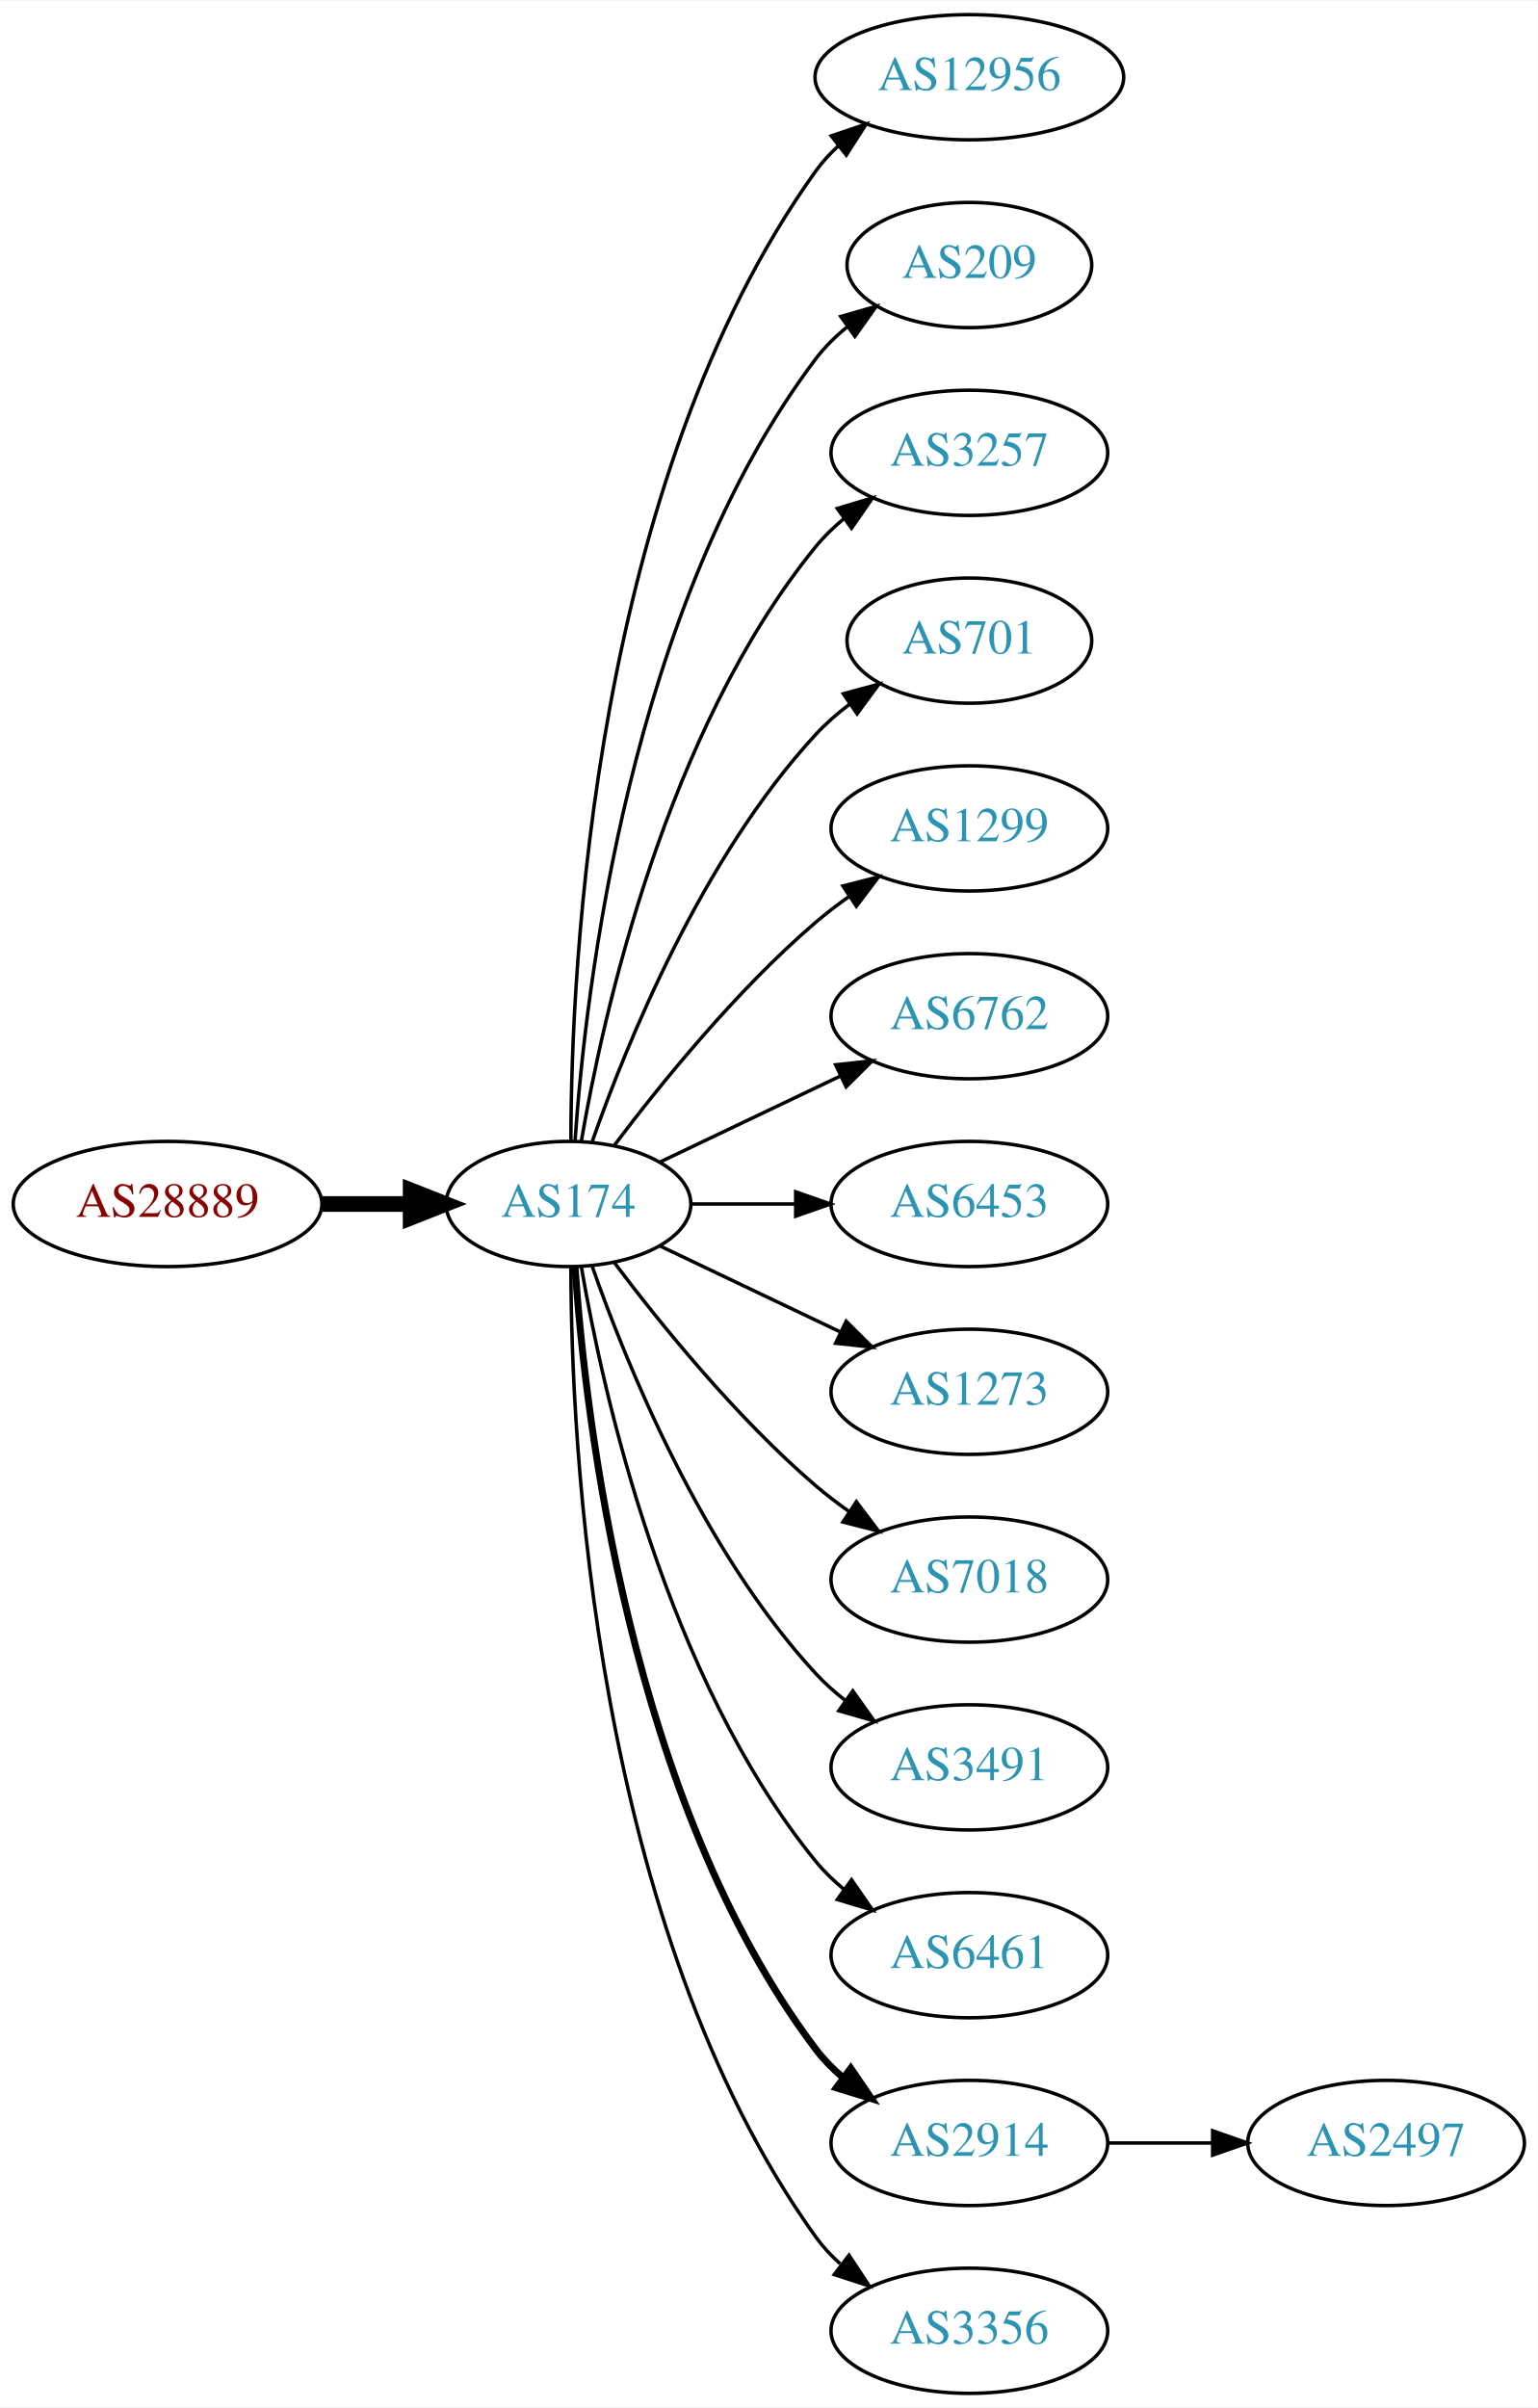
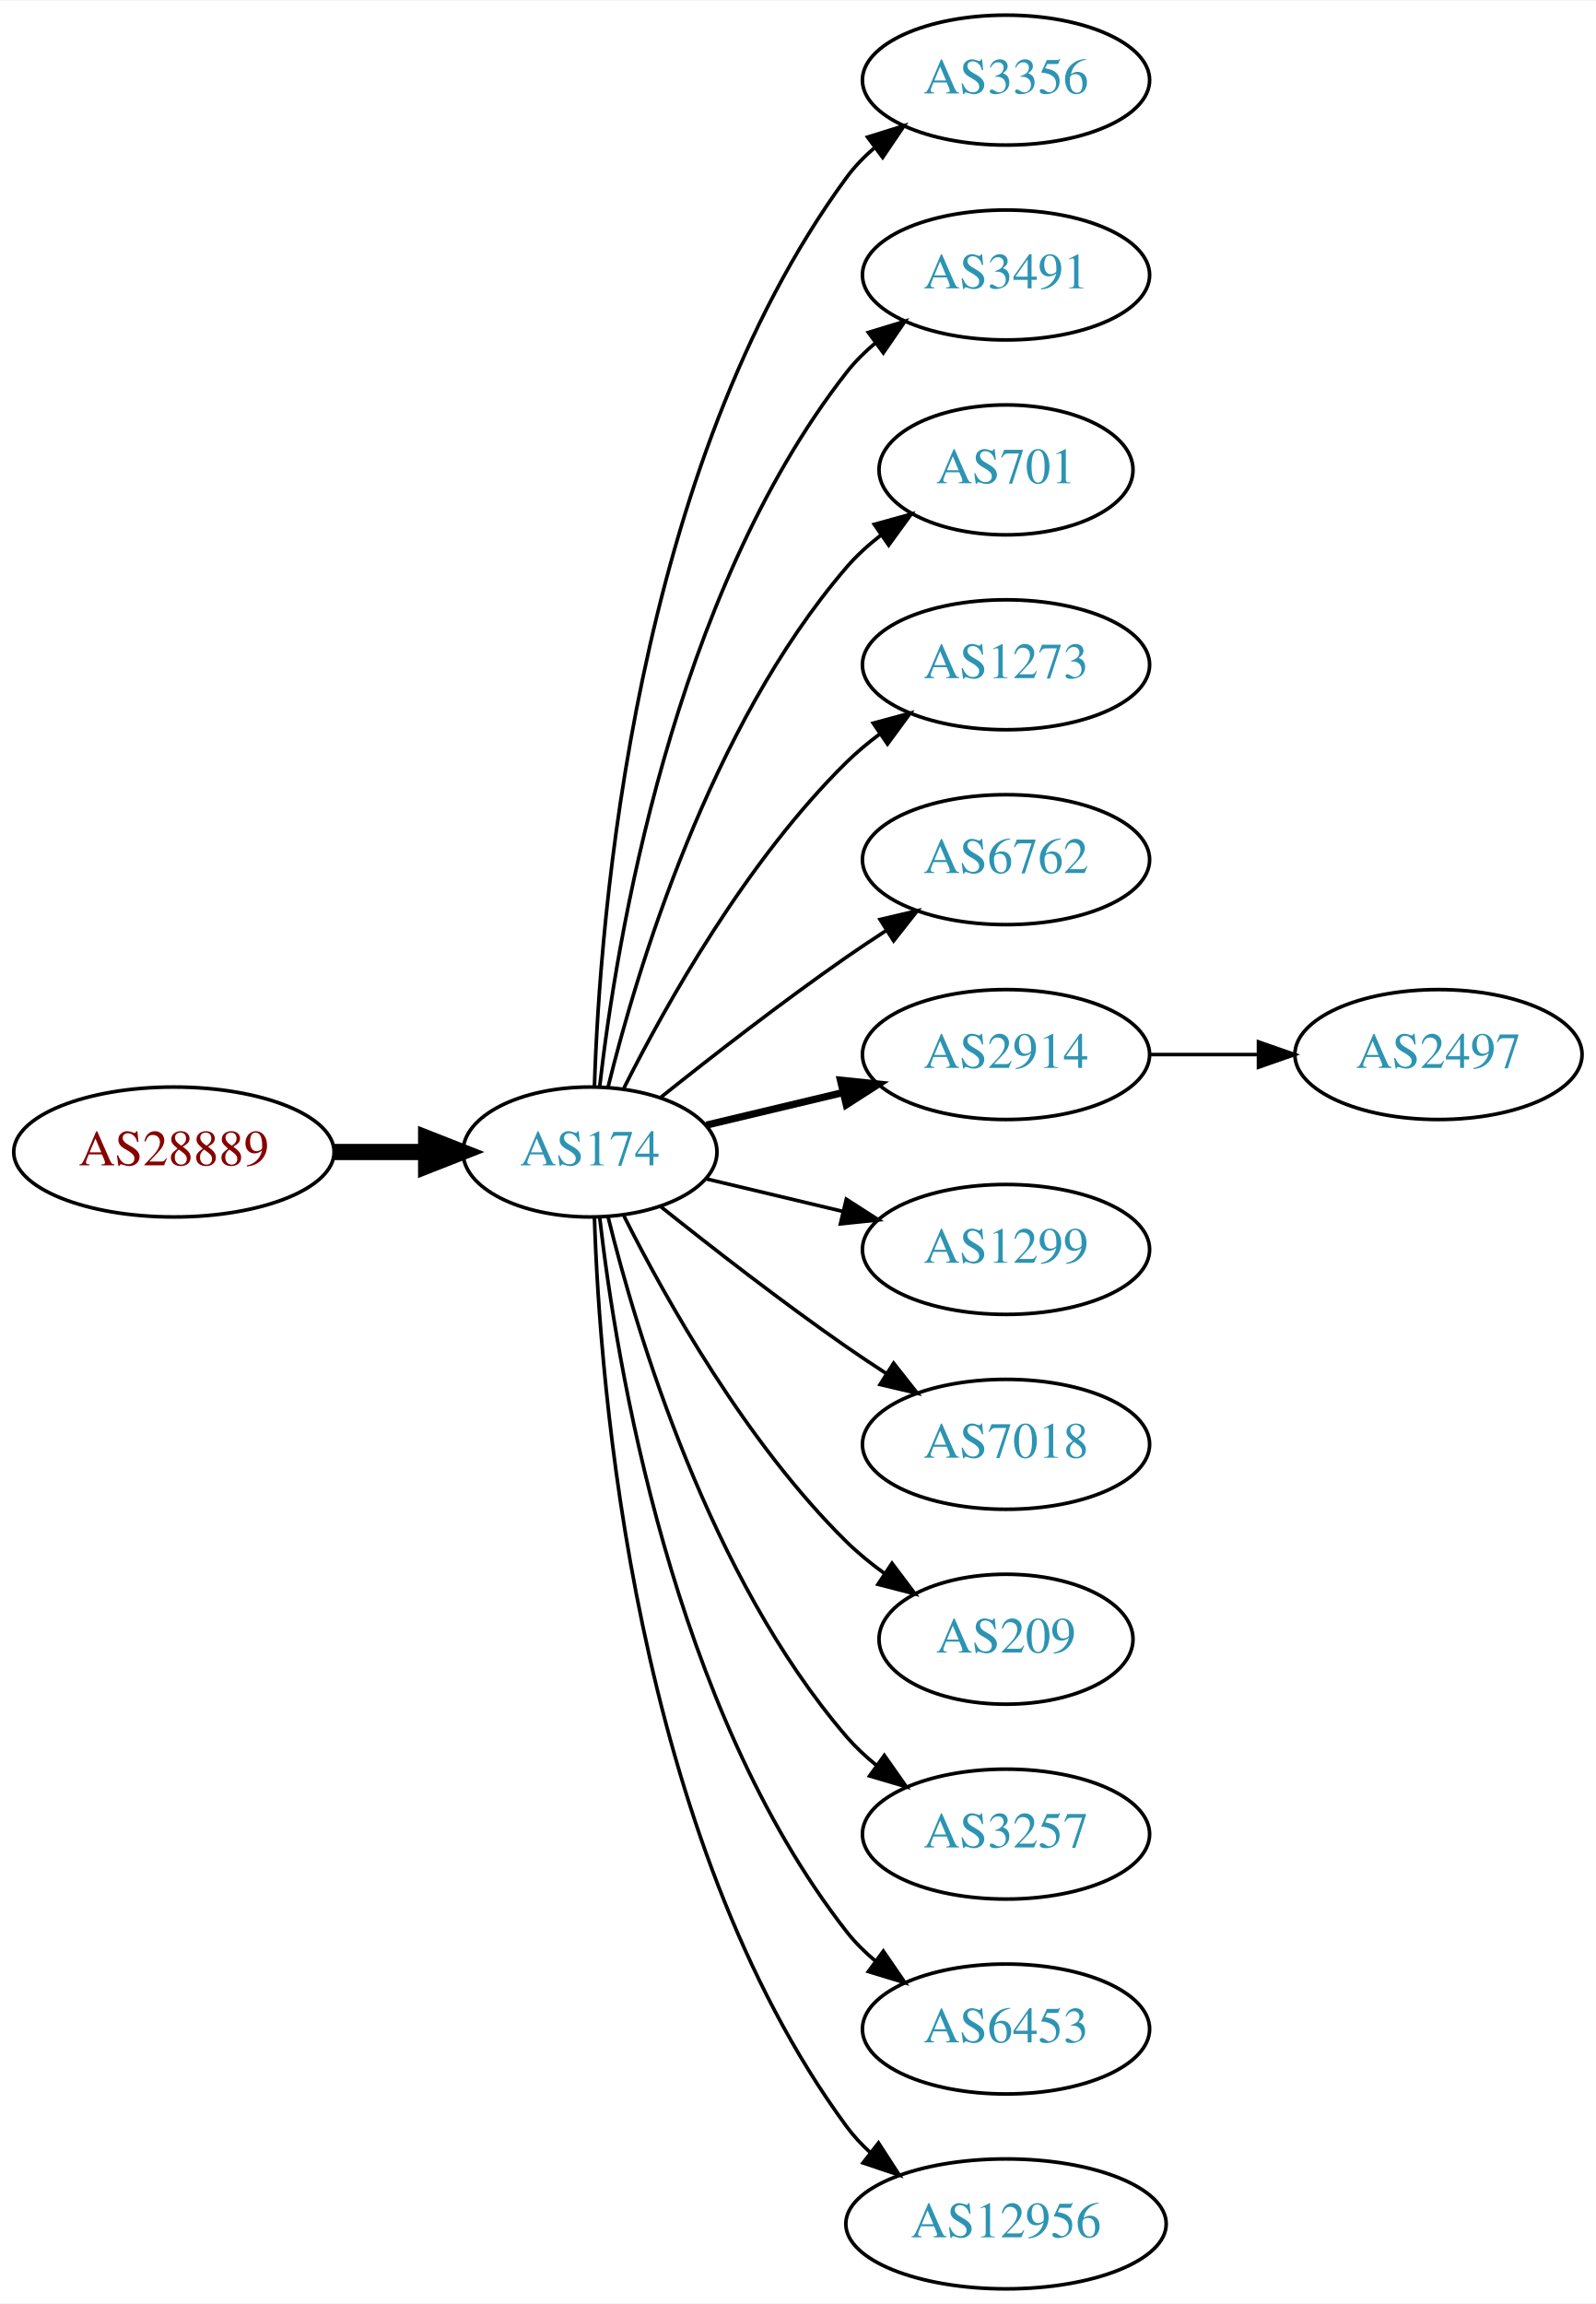
- <svg xmlns="http://www.w3.org/2000/svg" xmlns:xlink="http://www.w3.org/1999/xlink" width="442pt" height="692pt" viewBox="0.00 0.00 442.27 692.00">
-   <g id="graph0" class="graph" transform="scale(1 1) rotate(0) translate(4 688)">
-     <polygon fill="white" stroke="none" points="-4,4 -4,-688 438.271,-688 438.271,4 -4,4" />
+ <svg xmlns="http://www.w3.org/2000/svg" xmlns:xlink="http://www.w3.org/1999/xlink" width="442pt" height="638pt" viewBox="0.00 0.00 442.27 638.00">
+   <g id="graph0" class="graph" transform="scale(1 1) rotate(0) translate(4 634)">
+     <polygon fill="white" stroke="none" points="-4,4 -4,-634 438.271,-634 438.271,4 -4,4" />
    <g id="node1" class="node">
      <g id="a_node1">
        <a xlink:href="/asn/28889" xlink:title="AS28889 ~ LINZNET-AS [AT]">
-           <ellipse fill="#ffffff" stroke="black" cx="44.196" cy="-342" rx="44.393" ry="18" />
-           <text text-anchor="middle" x="44.196" y="-338.3" font-family="Times,serif" font-size="14.00" fill="#880000">AS28889</text>
+           <ellipse fill="#ffffff" stroke="black" cx="44.196" cy="-315" rx="44.393" ry="18" />
+           <text text-anchor="middle" x="44.196" y="-311.3" font-family="Times,serif" font-size="14.00" fill="#880000">AS28889</text>
        </a>
      </g>
    </g>
    <g id="node2" class="node">
      <g id="a_node2">
        <a xlink:href="/asn/174" xlink:title="AS174 ~ Cogent Communications [US]">
-           <ellipse fill="#ffffff" stroke="black" cx="159.489" cy="-342" rx="35.194" ry="18" />
-           <text text-anchor="middle" x="159.489" y="-338.3" font-family="Times,serif" font-size="14.00" fill="#2c94b3">AS174</text>
+           <ellipse fill="#ffffff" stroke="black" cx="159.489" cy="-315" rx="35.194" ry="18" />
+           <text text-anchor="middle" x="159.489" y="-311.3" font-family="Times,serif" font-size="14.00" fill="#2c94b3">AS174</text>
        </a>
      </g>
    </g>
    <g id="edge1" class="edge">
-       <path fill="none" stroke="black" stroke-width="4.5" d="M88.674,-342C96.923,-342 105.566,-342 113.85,-342" />
-       <polygon fill="black" stroke="black" stroke-width="4.5" points="114.094,-345.938 124.094,-342 114.094,-338.063 114.094,-345.938" />
+       <path fill="none" stroke="black" stroke-width="4.5" d="M88.674,-315C96.923,-315 105.566,-315 113.85,-315" />
+       <polygon fill="black" stroke="black" stroke-width="4.5" points="114.094,-318.938 124.094,-315 114.094,-311.063 114.094,-318.938" />
    </g>
    <g id="node3" class="node">
      <g id="a_node3">
-         <a xlink:href="/asn/12956" xlink:title="AS12956 ~ TELXIUS [ES]">
-           <ellipse fill="#ffffff" stroke="black" cx="274.782" cy="-666" rx="44.393" ry="18" />
-           <text text-anchor="middle" x="274.782" y="-662.3" font-family="Times,serif" font-size="14.00" fill="#2c94b3">AS12956</text>
+         <a xlink:href="/asn/3356" xlink:title="AS3356 ~ Level 3 Parent, LLC [US]">
+           <ellipse fill="#ffffff" stroke="black" cx="274.782" cy="-612" rx="39.794" ry="18" />
+           <text text-anchor="middle" x="274.782" y="-608.3" font-family="Times,serif" font-size="14.00" fill="#2c94b3">AS3356</text>
        </a>
      </g>
    </g>
    <g id="edge2" class="edge">
-       <path fill="none" stroke="black" d="M160.187,-360.321C160.264,-410.022 166.536,-549.655 230.586,-639 232.492,-641.659 234.75,-644.114 237.218,-646.368" />
-       <polygon fill="black" stroke="black" points="235.073,-649.133 245.109,-652.529 239.381,-643.616 235.073,-649.133" />
+       <path fill="none" stroke="black" d="M160.722,-333.008C162.187,-379.362 171.706,-504.765 230.586,-585 232.81,-588.03 235.486,-590.798 238.402,-593.308" />
+       <polygon fill="black" stroke="black" points="236.425,-596.199 246.54,-599.35 240.597,-590.579 236.425,-596.199" />
    </g>
    <g id="node4" class="node">
      <g id="a_node4">
-         <a xlink:href="/asn/209" xlink:title="AS209 ~ CenturyLink Communications, LLC [US]">
-           <ellipse fill="#ffffff" stroke="black" cx="274.782" cy="-612" rx="35.194" ry="18" />
-           <text text-anchor="middle" x="274.782" y="-608.3" font-family="Times,serif" font-size="14.00" fill="#2c94b3">AS209</text>
+         <a xlink:href="/asn/3491" xlink:title="AS3491 ~ PCCW Global, Inc. [US]">
+           <ellipse fill="#ffffff" stroke="black" cx="274.782" cy="-558" rx="39.794" ry="18" />
+           <text text-anchor="middle" x="274.782" y="-554.3" font-family="Times,serif" font-size="14.00" fill="#2c94b3">AS3491</text>
        </a>
      </g>
    </g>
    <g id="edge3" class="edge">
-       <path fill="none" stroke="black" d="M161.376,-360.104C164.339,-403.29 177.025,-514.03 230.586,-585 233.163,-588.415 236.309,-591.503 239.716,-594.267" />
-       <polygon fill="black" stroke="black" points="237.811,-597.207 247.996,-600.125 241.855,-591.492 237.811,-597.207" />
+       <path fill="none" stroke="black" d="M162.185,-333.16C166.726,-372.943 182.299,-469.164 230.586,-531 232.899,-533.962 235.635,-536.685 238.589,-539.167" />
+       <polygon fill="black" stroke="black" points="236.644,-542.081 246.779,-545.169 240.782,-536.435 236.644,-542.081" />
    </g>
    <g id="node5" class="node">
      <g id="a_node5">
-         <a xlink:href="/asn/3257" xlink:title="AS3257 ~ GTT [DE]">
-           <ellipse fill="#ffffff" stroke="black" cx="274.782" cy="-558" rx="39.794" ry="18" />
-           <text text-anchor="middle" x="274.782" y="-554.3" font-family="Times,serif" font-size="14.00" fill="#2c94b3">AS3257</text>
-         </a>
-       </g>
-     </g>
-     <g id="edge4" class="edge">
-       <path fill="none" stroke="black" d="M163.19,-360.067C169.373,-396.126 187.481,-478.093 230.586,-531 232.96,-533.914 235.736,-536.604 238.716,-539.066" />
-       <polygon fill="black" stroke="black" points="236.793,-541.995 246.941,-545.04 240.907,-536.331 236.793,-541.995" />
-     </g>
-     <g id="node6" class="node">
-       <g id="a_node6">
        <a xlink:href="/asn/701" xlink:title="AS701 ~ UUNET [US]">
          <ellipse fill="#ffffff" stroke="black" cx="274.782" cy="-504" rx="35.194" ry="18" />
          <text text-anchor="middle" x="274.782" y="-500.3" font-family="Times,serif" font-size="14.00" fill="#2c94b3">AS701</text>
        </a>
      </g>
    </g>
+     <g id="edge4" class="edge">
+       <path fill="none" stroke="black" d="M164.494,-332.948C172.398,-365.001 192.621,-432.854 230.586,-477 233.375,-480.244 236.653,-483.226 240.135,-485.929" />
+       <polygon fill="black" stroke="black" points="238.283,-488.904 248.496,-491.723 242.27,-483.15 238.283,-488.904" />
+     </g>
+     <g id="node6" class="node">
+       <g id="a_node6">
+         <a xlink:href="/asn/1273" xlink:title="AS1273 ~ Vodafone Group PLC [EU]">
+           <ellipse fill="#ffffff" stroke="black" cx="274.782" cy="-450" rx="39.794" ry="18" />
+           <text text-anchor="middle" x="274.782" y="-446.3" font-family="Times,serif" font-size="14.00" fill="#2c94b3">AS1273</text>
+         </a>
+       </g>
+     </g>
    <g id="edge5" class="edge">
-       <path fill="none" stroke="black" d="M166.341,-360.01C176.069,-387.764 197.802,-441.492 230.586,-477 233.488,-480.143 236.836,-483.063 240.357,-485.731" />
-       <polygon fill="black" stroke="black" points="238.533,-488.723 248.761,-491.487 242.488,-482.948 238.533,-488.723" />
+       <path fill="none" stroke="black" d="M168.92,-332.751C180.434,-355.639 202.85,-395.733 230.586,-423 233.414,-425.78 236.577,-428.415 239.87,-430.87" />
+       <polygon fill="black" stroke="black" points="237.982,-433.818 248.21,-436.582 241.937,-428.043 237.982,-433.818" />
    </g>
    <g id="node7" class="node">
      <g id="a_node7">
-         <a xlink:href="/asn/1299" xlink:title="AS1299 ~ Telia Carrier [EU]">
-           <ellipse fill="#ffffff" stroke="black" cx="274.782" cy="-450" rx="39.794" ry="18" />
-           <text text-anchor="middle" x="274.782" y="-446.3" font-family="Times,serif" font-size="14.00" fill="#2c94b3">AS1299</text>
-         </a>
-       </g>
-     </g>
-     <g id="edge6" class="edge">
-       <path fill="none" stroke="black" d="M172.644,-358.818C185.709,-376.175 207.7,-403.407 230.586,-423 233.599,-425.579 236.881,-428.083 240.247,-430.459" />
-       <polygon fill="black" stroke="black" points="238.414,-433.444 248.677,-436.072 242.293,-427.617 238.414,-433.444" />
-     </g>
-     <g id="node8" class="node">
-       <g id="a_node8">
        <a xlink:href="/asn/6762" xlink:title="AS6762 ~ TELECOM ITALIA SPARKLE S.p.A. [IT]">
          <ellipse fill="#ffffff" stroke="black" cx="274.782" cy="-396" rx="39.794" ry="18" />
          <text text-anchor="middle" x="274.782" y="-392.3" font-family="Times,serif" font-size="14.00" fill="#2c94b3">AS6762</text>
        </a>
      </g>
    </g>
+     <g id="edge6" class="edge">
+       <path fill="none" stroke="black" d="M179.155,-330.18C193.067,-341.295 212.675,-356.548 230.586,-369 234.099,-371.442 237.826,-373.925 241.562,-376.347" />
+       <polygon fill="black" stroke="black" points="239.88,-379.425 250.197,-381.838 243.636,-373.518 239.88,-379.425" />
+     </g>
+     <g id="node8" class="node">
+       <g id="a_node8">
+         <a xlink:href="/asn/2914" xlink:title="AS2914 ~ NTT America, Inc. [US]">
+           <ellipse fill="#ffffff" stroke="black" cx="274.782" cy="-342" rx="39.794" ry="18" />
+           <text text-anchor="middle" x="274.782" y="-338.3" font-family="Times,serif" font-size="14.00" fill="#2c94b3">AS2914</text>
+         </a>
+       </g>
+     </g>
    <g id="edge7" class="edge">
-       <path fill="none" stroke="black" d="M185.914,-354.119C201.217,-361.413 220.94,-370.814 237.822,-378.86" />
-       <polygon fill="black" stroke="black" points="236.329,-382.026 246.862,-383.169 239.341,-375.707 236.329,-382.026" />
+       <path fill="none" stroke="black" stroke-width="2" d="M191.747,-322.449C203.427,-325.233 216.922,-328.449 229.552,-331.459" />
+       <polygon fill="black" stroke="black" stroke-width="2" points="228.904,-334.903 239.443,-333.816 230.527,-328.093 228.904,-334.903" />
    </g>
    <g id="node9" class="node">
      <g id="a_node9">
-         <a xlink:href="/asn/6453" xlink:title="AS6453 ~ TATA COMMUNICATIONS (AMERICA) INC [US]">
-           <ellipse fill="#ffffff" stroke="black" cx="274.782" cy="-342" rx="39.794" ry="18" />
-           <text text-anchor="middle" x="274.782" y="-338.3" font-family="Times,serif" font-size="14.00" fill="#2c94b3">AS6453</text>
+         <a xlink:href="/asn/1299" xlink:title="AS1299 ~ Telia Carrier [EU]">
+           <ellipse fill="#ffffff" stroke="black" cx="274.782" cy="-288" rx="39.794" ry="18" />
+           <text text-anchor="middle" x="274.782" y="-284.3" font-family="Times,serif" font-size="14.00" fill="#2c94b3">AS1299</text>
        </a>
      </g>
    </g>
    <g id="edge8" class="edge">
-       <path fill="none" stroke="black" d="M194.788,-342C204.165,-342 214.516,-342 224.55,-342" />
-       <polygon fill="black" stroke="black" points="224.839,-345.5 234.839,-342 224.839,-338.5 224.839,-345.5" />
+       <path fill="none" stroke="black" d="M191.747,-307.551C203.427,-304.767 216.922,-301.551 229.552,-298.541" />
+       <polygon fill="black" stroke="black" points="230.527,-301.907 239.443,-296.184 228.904,-295.097 230.527,-301.907" />
    </g>
    <g id="node10" class="node">
      <g id="a_node10">
-         <a xlink:href="/asn/1273" xlink:title="AS1273 ~ Vodafone Group PLC [EU]">
-           <ellipse fill="#ffffff" stroke="black" cx="274.782" cy="-288" rx="39.794" ry="18" />
-           <text text-anchor="middle" x="274.782" y="-284.3" font-family="Times,serif" font-size="14.00" fill="#2c94b3">AS1273</text>
-         </a>
-       </g>
-     </g>
-     <g id="edge9" class="edge">
-       <path fill="none" stroke="black" d="M185.914,-329.881C201.217,-322.587 220.94,-313.186 237.822,-305.14" />
-       <polygon fill="black" stroke="black" points="239.341,-308.293 246.862,-300.831 236.329,-301.974 239.341,-308.293" />
-     </g>
-     <g id="node11" class="node">
-       <g id="a_node11">
        <a xlink:href="/asn/7018" xlink:title="AS7018 ~ AT&amp;T Services, Inc. [US]">
          <ellipse fill="#ffffff" stroke="black" cx="274.782" cy="-234" rx="39.794" ry="18" />
          <text text-anchor="middle" x="274.782" y="-230.3" font-family="Times,serif" font-size="14.00" fill="#2c94b3">AS7018</text>
        </a>
      </g>
    </g>
+     <g id="edge9" class="edge">
+       <path fill="none" stroke="black" d="M179.155,-299.82C193.067,-288.705 212.675,-273.452 230.586,-261 234.099,-258.558 237.826,-256.075 241.562,-253.653" />
+       <polygon fill="black" stroke="black" points="243.636,-256.482 250.197,-248.162 239.88,-250.575 243.636,-256.482" />
+     </g>
+     <g id="node11" class="node">
+       <g id="a_node11">
+         <a xlink:href="/asn/209" xlink:title="AS209 ~ CenturyLink Communications, LLC [US]">
+           <ellipse fill="#ffffff" stroke="black" cx="274.782" cy="-180" rx="35.194" ry="18" />
+           <text text-anchor="middle" x="274.782" y="-176.3" font-family="Times,serif" font-size="14.00" fill="#2c94b3">AS209</text>
+         </a>
+       </g>
+     </g>
    <g id="edge10" class="edge">
-       <path fill="none" stroke="black" d="M172.644,-325.182C185.709,-307.825 207.7,-280.593 230.586,-261 233.599,-258.421 236.881,-255.917 240.247,-253.541" />
-       <polygon fill="black" stroke="black" points="242.293,-256.383 248.677,-247.928 238.414,-250.556 242.293,-256.383" />
+       <path fill="none" stroke="black" d="M168.92,-297.249C180.434,-274.361 202.85,-234.267 230.586,-207 233.794,-203.846 237.434,-200.879 241.206,-198.15" />
+       <polygon fill="black" stroke="black" points="243.186,-201.036 249.56,-192.573 239.299,-195.214 243.186,-201.036" />
    </g>
    <g id="node12" class="node">
      <g id="a_node12">
-         <a xlink:href="/asn/3491" xlink:title="AS3491 ~ PCCW Global, Inc. [US]">
-           <ellipse fill="#ffffff" stroke="black" cx="274.782" cy="-180" rx="39.794" ry="18" />
-           <text text-anchor="middle" x="274.782" y="-176.3" font-family="Times,serif" font-size="14.00" fill="#2c94b3">AS3491</text>
+         <a xlink:href="/asn/3257" xlink:title="AS3257 ~ GTT [DE]">
+           <ellipse fill="#ffffff" stroke="black" cx="274.782" cy="-126" rx="39.794" ry="18" />
+           <text text-anchor="middle" x="274.782" y="-122.3" font-family="Times,serif" font-size="14.00" fill="#2c94b3">AS3257</text>
        </a>
      </g>
    </g>
    <g id="edge11" class="edge">
-       <path fill="none" stroke="black" d="M166.341,-323.99C176.069,-296.236 197.802,-242.508 230.586,-207 233.136,-204.238 236.029,-201.65 239.082,-199.252" />
-       <polygon fill="black" stroke="black" points="241.264,-201.997 247.41,-193.367 237.224,-196.28 241.264,-201.997" />
+       <path fill="none" stroke="black" d="M164.494,-297.052C172.398,-264.999 192.621,-197.146 230.586,-153 233.037,-150.15 235.864,-147.503 238.876,-145.068" />
+       <polygon fill="black" stroke="black" points="241.063,-147.807 247.146,-139.132 236.981,-142.12 241.063,-147.807" />
    </g>
    <g id="node13" class="node">
      <g id="a_node13">
-         <a xlink:href="/asn/6461" xlink:title="AS6461 ~ Zayo Bandwidth [US]">
-           <ellipse fill="#ffffff" stroke="black" cx="274.782" cy="-126" rx="39.794" ry="18" />
-           <text text-anchor="middle" x="274.782" y="-122.3" font-family="Times,serif" font-size="14.00" fill="#2c94b3">AS6461</text>
+         <a xlink:href="/asn/6453" xlink:title="AS6453 ~ TATA COMMUNICATIONS (AMERICA) INC [US]">
+           <ellipse fill="#ffffff" stroke="black" cx="274.782" cy="-72" rx="39.794" ry="18" />
+           <text text-anchor="middle" x="274.782" y="-68.3" font-family="Times,serif" font-size="14.00" fill="#2c94b3">AS6453</text>
        </a>
      </g>
    </g>
    <g id="edge12" class="edge">
-       <path fill="none" stroke="black" d="M163.19,-323.933C169.373,-287.874 187.481,-205.907 230.586,-153 232.96,-150.086 235.736,-147.396 238.716,-144.934" />
-       <polygon fill="black" stroke="black" points="240.907,-147.669 246.941,-138.96 236.793,-142.005 240.907,-147.669" />
+       <path fill="none" stroke="black" d="M162.185,-296.84C166.726,-257.057 182.299,-160.836 230.586,-99 232.899,-96.038 235.635,-93.315 238.589,-90.833" />
+       <polygon fill="black" stroke="black" points="240.782,-93.565 246.779,-84.831 236.644,-87.919 240.782,-93.565" />
    </g>
    <g id="node14" class="node">
      <g id="a_node14">
-         <a xlink:href="/asn/2914" xlink:title="AS2914 ~ NTT America, Inc. [US]">
-           <ellipse fill="#ffffff" stroke="black" cx="274.782" cy="-72" rx="39.794" ry="18" />
-           <text text-anchor="middle" x="274.782" y="-68.3" font-family="Times,serif" font-size="14.00" fill="#2c94b3">AS2914</text>
+         <a xlink:href="/asn/12956" xlink:title="AS12956 ~ TELXIUS [ES]">
+           <ellipse fill="#ffffff" stroke="black" cx="274.782" cy="-18" rx="44.393" ry="18" />
+           <text text-anchor="middle" x="274.782" y="-14.3" font-family="Times,serif" font-size="14.00" fill="#2c94b3">AS12956</text>
        </a>
      </g>
    </g>
    <g id="edge13" class="edge">
-       <path fill="none" stroke="black" stroke-width="2" d="M161.376,-323.896C164.339,-280.71 177.025,-169.97 230.586,-99 232.85,-96 235.553,-93.252 238.487,-90.755" />
-       <polygon fill="black" stroke="black" stroke-width="2" points="240.681,-93.485 246.648,-84.73 236.524,-87.853 240.681,-93.485" />
+       <path fill="none" stroke="black" d="M160.722,-296.992C162.187,-250.638 171.706,-125.235 230.586,-45 232.522,-42.362 234.801,-39.922 237.282,-37.679" />
+       <polygon fill="black" stroke="black" points="239.444,-40.432 245.198,-31.536 235.152,-34.902 239.444,-40.432" />
    </g>
    <g id="node15" class="node">
      <g id="a_node15">
-         <a xlink:href="/asn/3356" xlink:title="AS3356 ~ Level 3 Parent, LLC [US]">
-           <ellipse fill="#ffffff" stroke="black" cx="274.782" cy="-18" rx="39.794" ry="18" />
-           <text text-anchor="middle" x="274.782" y="-14.3" font-family="Times,serif" font-size="14.00" fill="#2c94b3">AS3356</text>
+         <a xlink:href="/asn/2497" xlink:title="AS2497 ~ Internet Initiative Japan Inc. [JP]">
+           <ellipse fill="#ffffff" stroke="black" cx="394.625" cy="-342" rx="39.794" ry="18" />
+           <text text-anchor="middle" x="394.625" y="-338.3" font-family="Times,serif" font-size="14.00" fill="#2c94b3">AS2497</text>
        </a>
      </g>
    </g>
    <g id="edge14" class="edge">
-       <path fill="none" stroke="black" d="M160.187,-323.679C160.264,-273.978 166.536,-134.345 230.586,-45 232.595,-42.197 234.995,-39.621 237.62,-37.269" />
-       <polygon fill="black" stroke="black" points="240.172,-39.724 246.002,-30.877 235.928,-34.157 240.172,-39.724" />
-     </g>
-     <g id="node16" class="node">
-       <g id="a_node16">
-         <a xlink:href="/asn/2497" xlink:title="AS2497 ~ Internet Initiative Japan Inc. [JP]">
-           <ellipse fill="#ffffff" stroke="black" cx="394.625" cy="-72" rx="39.794" ry="18" />
-           <text text-anchor="middle" x="394.625" y="-68.3" font-family="Times,serif" font-size="14.00" fill="#2c94b3">AS2497</text>
-         </a>
-       </g>
-     </g>
-     <g id="edge15" class="edge">
-       <path fill="none" stroke="black" d="M314.695,-72C324.248,-72 334.598,-72 344.56,-72" />
-       <polygon fill="black" stroke="black" points="344.753,-75.5 354.753,-72 344.753,-68.5 344.753,-75.5" />
+       <path fill="none" stroke="black" d="M314.695,-342C324.248,-342 334.598,-342 344.56,-342" />
+       <polygon fill="black" stroke="black" points="344.753,-345.5 354.753,-342 344.753,-338.5 344.753,-345.5" />
    </g>
  </g>
</svg>
